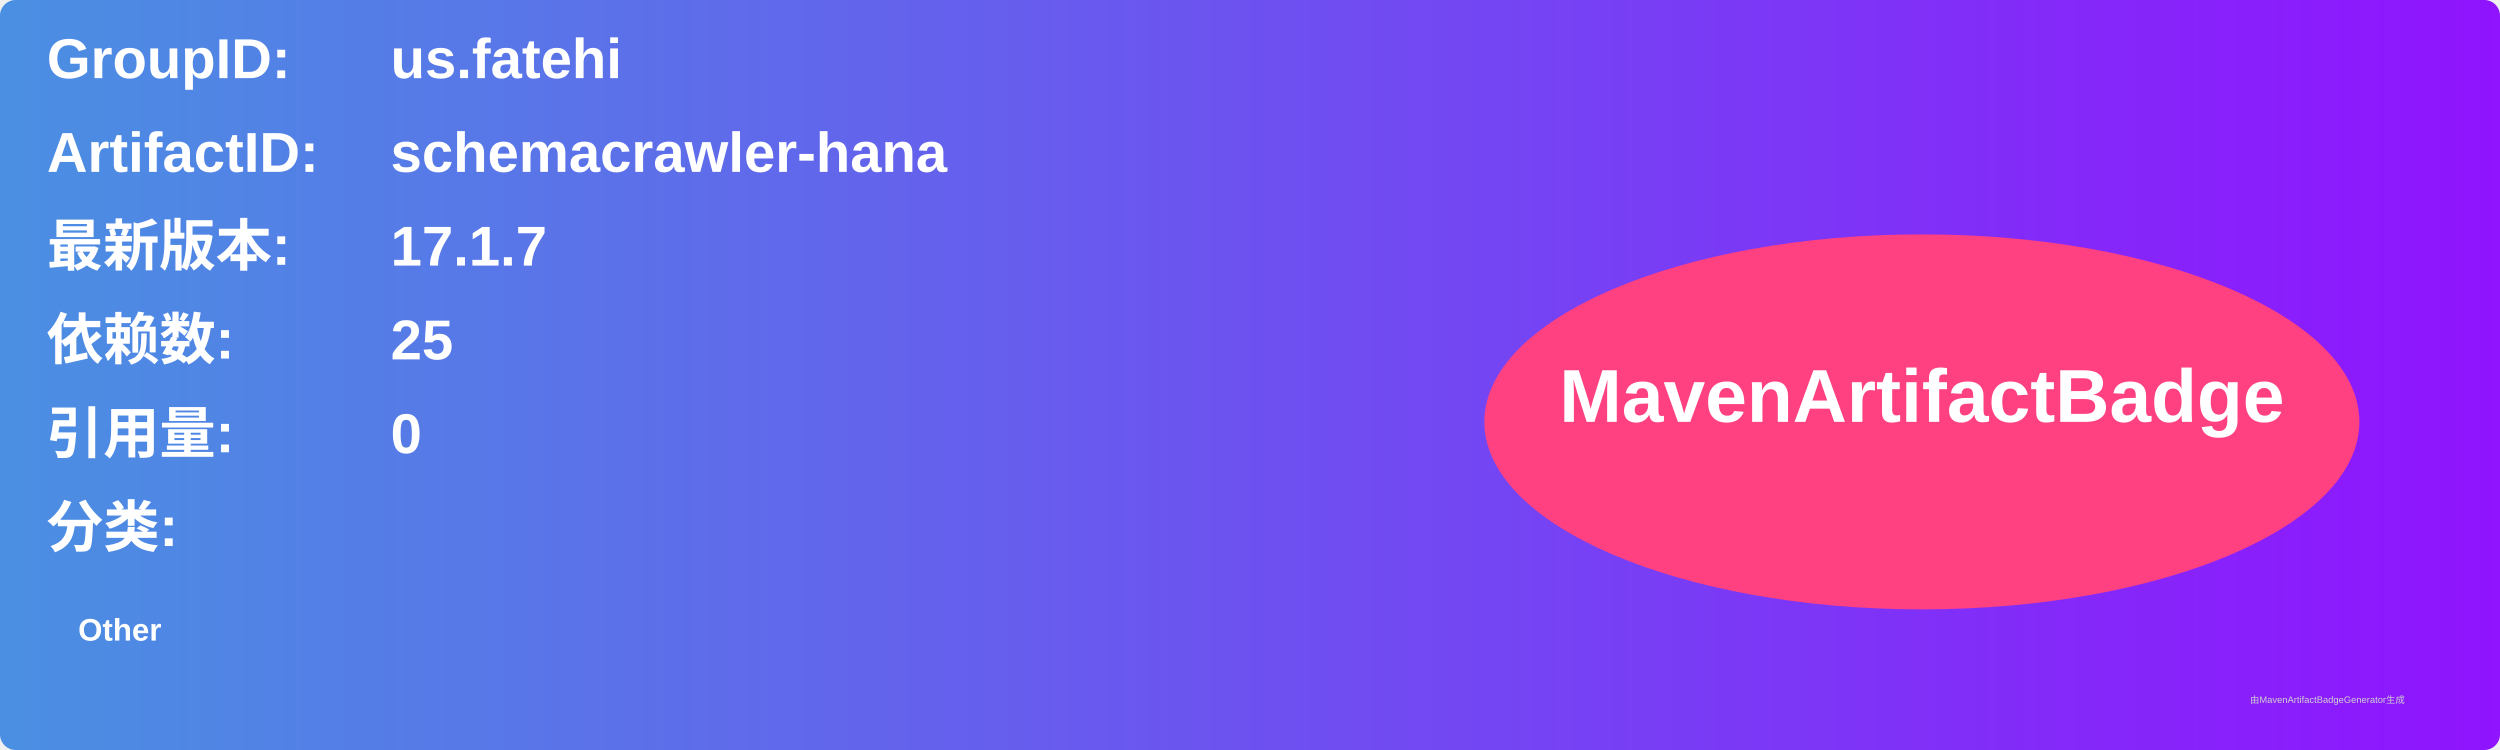
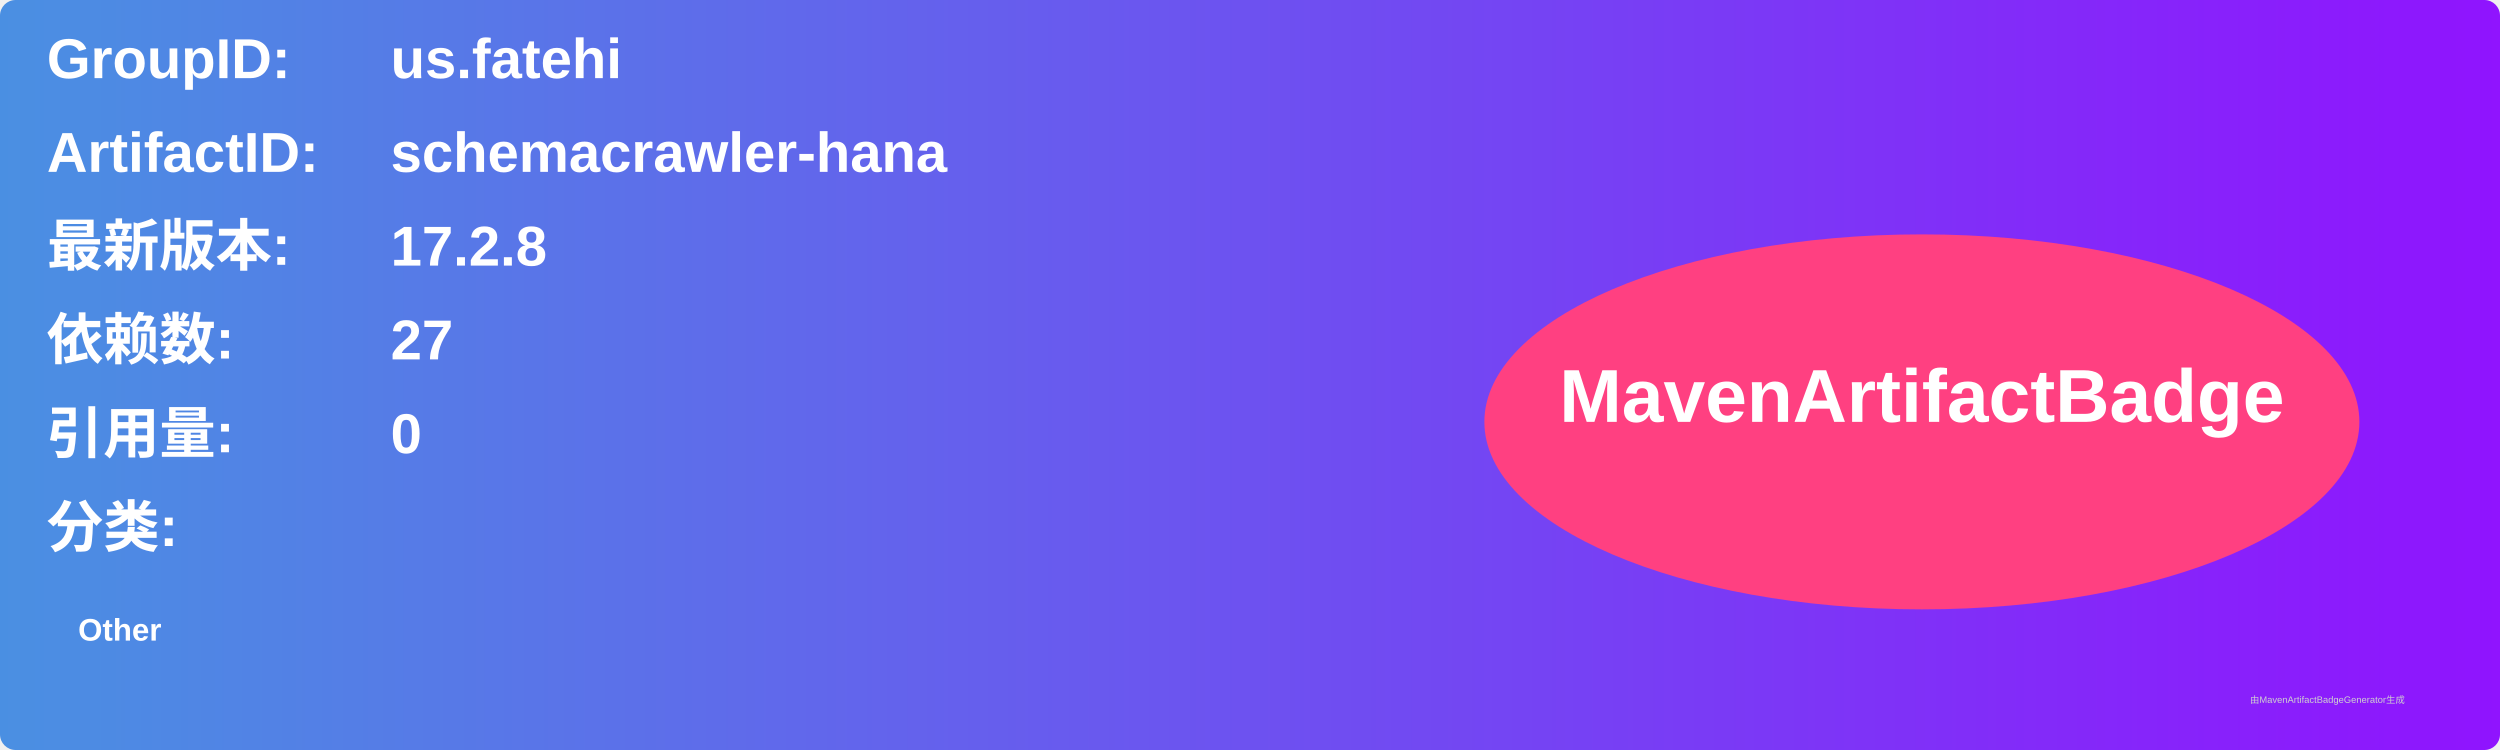
<svg xmlns="http://www.w3.org/2000/svg" width="800" height="240" viewBox="0 0 800 240">
  <linearGradient id="grad" x1="0%" y1="0%" x2="100%" y2="0%">
    <stop offset="0%" stop-color="#4a90e2" />
    <stop offset="100%" stop-color="#9013fe" />
  </linearGradient>
  <rect width="100%" height="100%" rx="5" ry="5" fill="url(#grad)" />
  <g transform="translate(15, 15)">
    <text x="0" y="10" font-family="Arial" font-size="18" fill="white" font-weight="bold" width="260">GroupID:</text>
    <text x="110" y="10" font-family="Arial" font-size="18" fill="white" font-weight="bold" width="460">us.fatehi</text>
    <text x="0" y="40" font-family="Arial" font-size="18" fill="white" font-weight="bold" width="260">ArtifactID:</text>
    <text x="110" y="40" font-family="Arial" font-size="18" fill="white" font-weight="bold" width="460">schemacrawler-hana</text>
    <text x="0" y="70" font-family="Arial" font-size="18" fill="white" font-weight="bold">最新版本:</text>
    <text x="110" y="70" font-family="Arial" font-size="18" fill="white" font-weight="bold">
-       <tspan font-weight="bold">17.1.7</tspan>
+       <tspan font-weight="bold">17.2.8</tspan>
    </text>
    <text x="0" y="100" font-family="Arial" font-size="18" fill="white" font-weight="bold">依赖数: </text>
    <text x="110" y="100" font-family="Arial" font-size="18" fill="white">
-       <tspan font-weight="bold">25</tspan>
+       <tspan font-weight="bold">27</tspan>
    </text>
    <text x="0" y="130" font-family="Arial" font-size="18" fill="white" font-weight="bold">引用量: </text>
    <text x="110" y="130" font-family="Arial" font-size="18" fill="white">
      <tspan font-weight="bold">0</tspan>
    </text>
    <text x="0" y="160" font-family="Arial" font-size="18" fill="white" font-weight="bold">分类:</text>
    <text x="10" y="190" font-family="Arial" font-size="10" fill="white">
      <tspan font-weight="bold">Other</tspan>
    </text>
    <ellipse cx="600" cy="120" rx="140" ry="60" fill="#ff4081" />
    <text x="600" y="120" text-anchor="middle" font-family="Arial" font-size="24" fill="white" font-weight="bold">MavenArtifactBadge</text>
  </g>
  <text x="720" y="225" font-family="Arial" font-size="3" fill="#d0d0d0">由MavenArtifactBadgeGenerator生成</text>
</svg>
